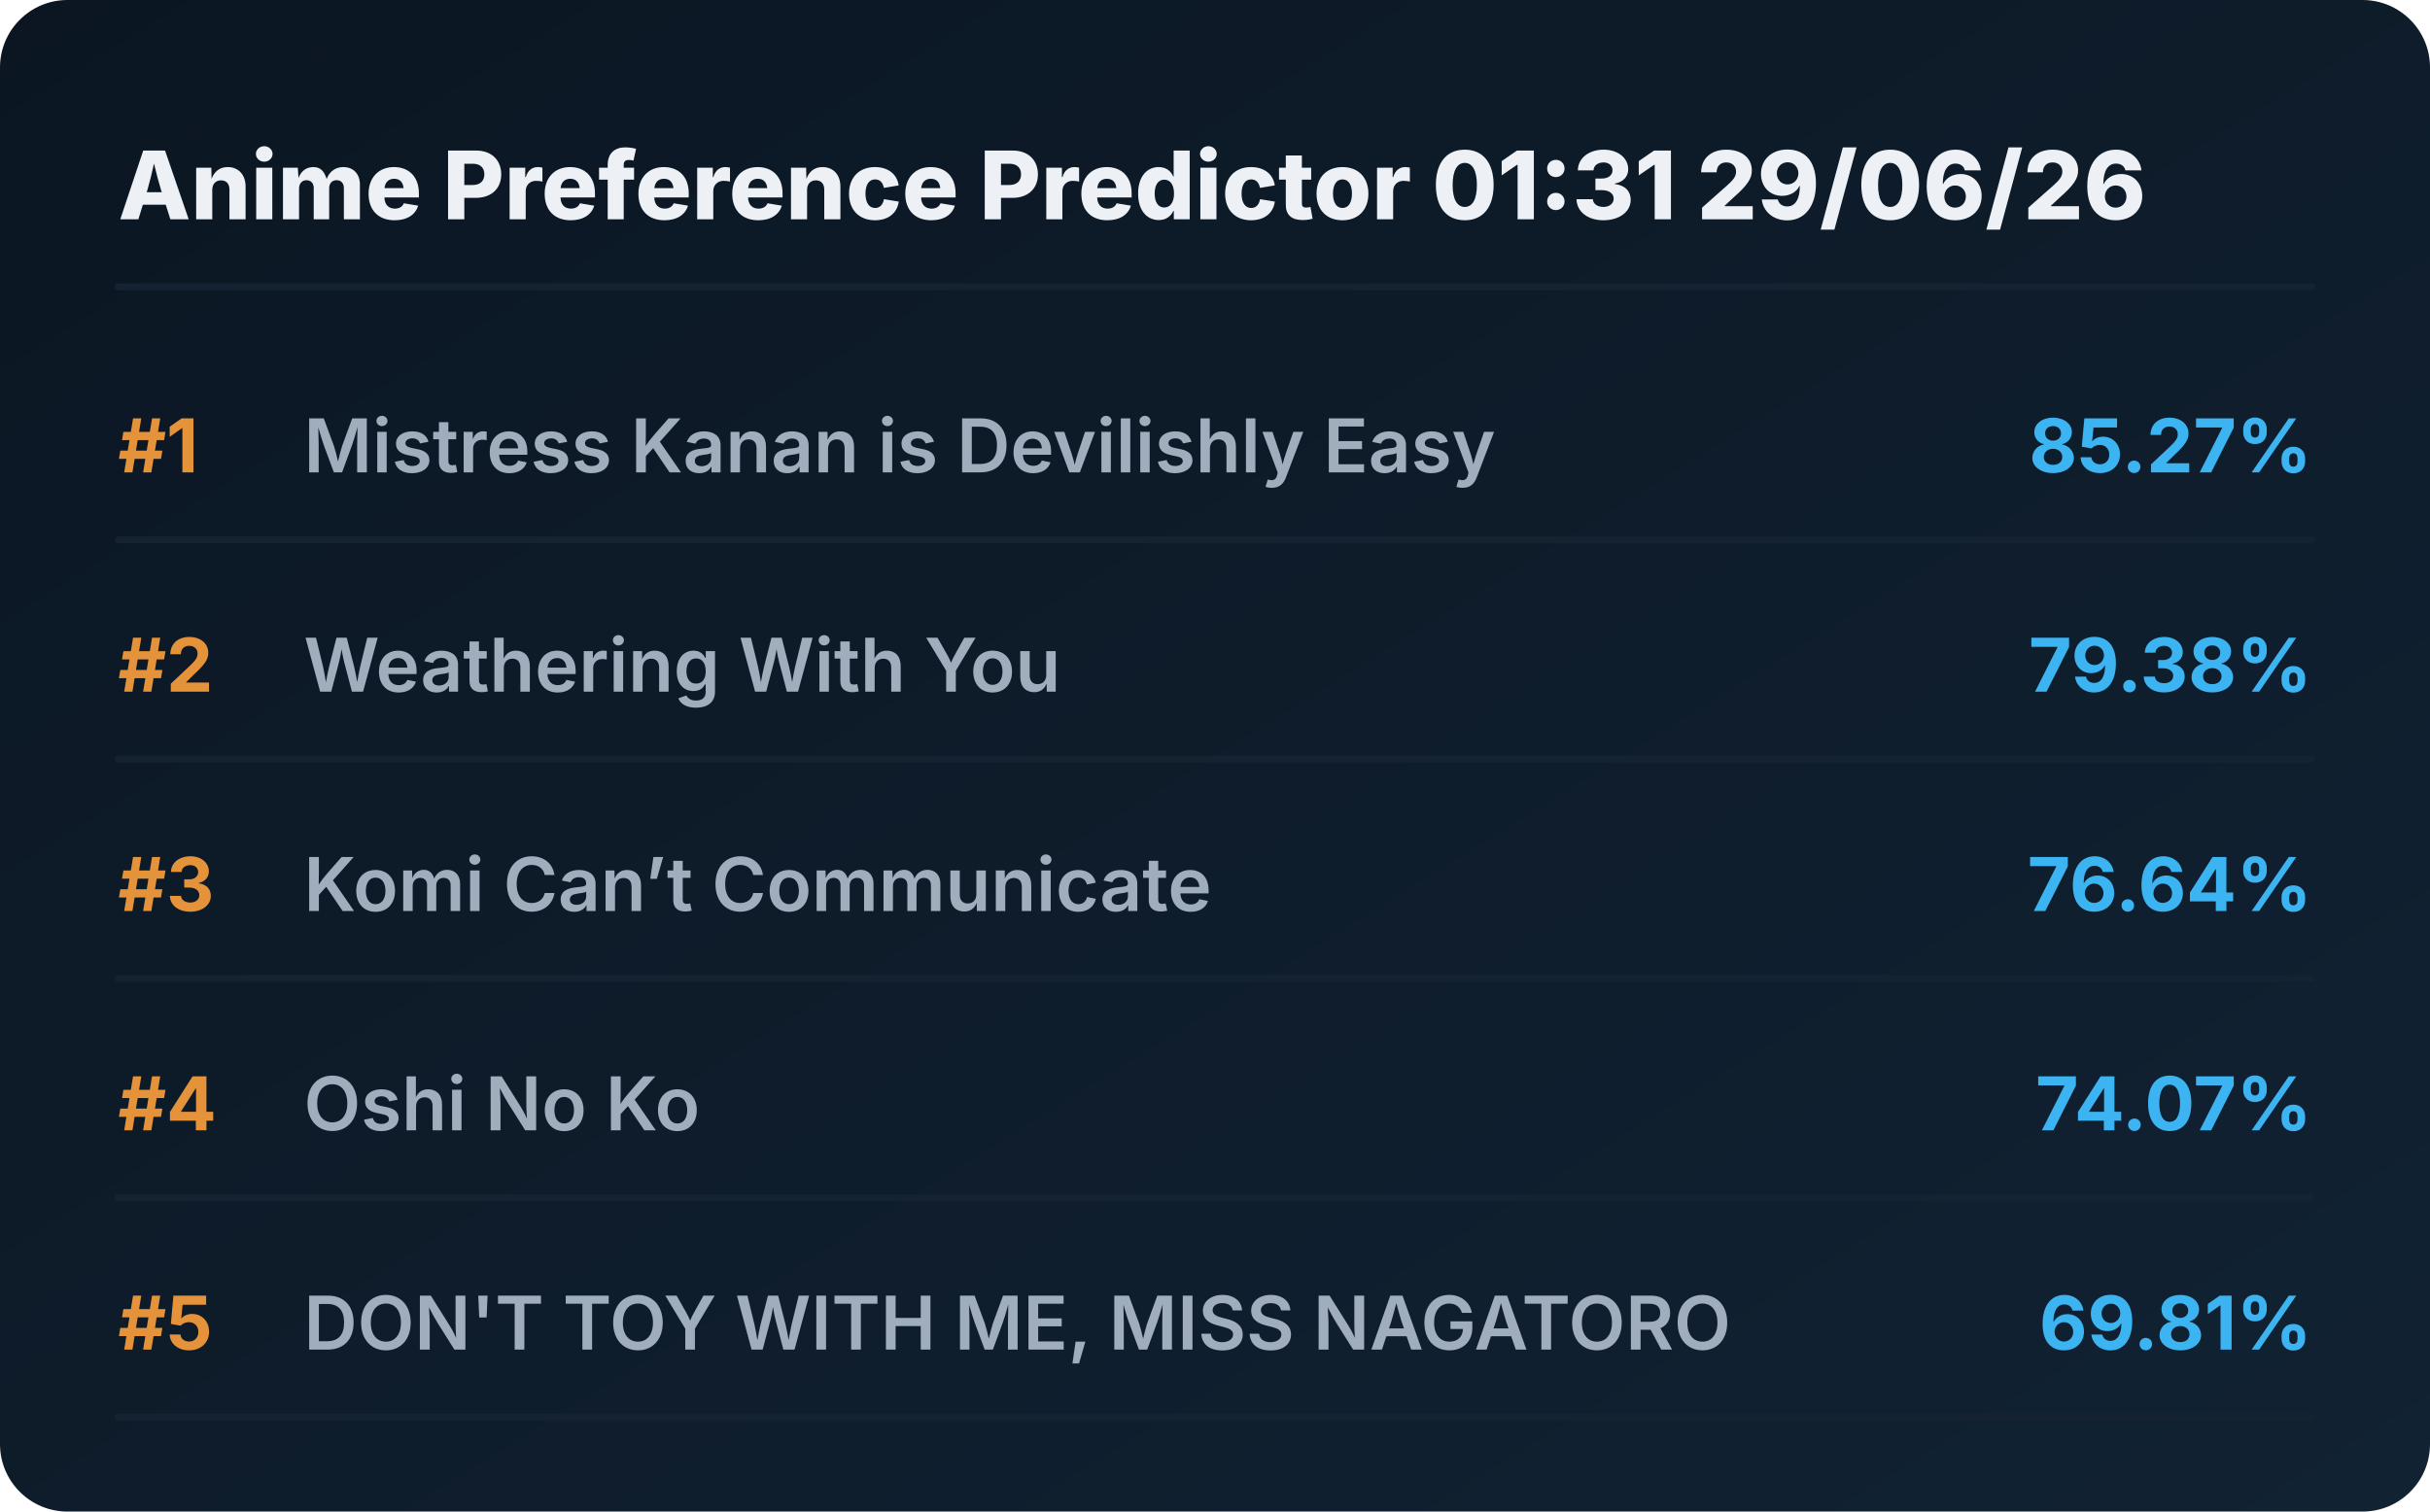
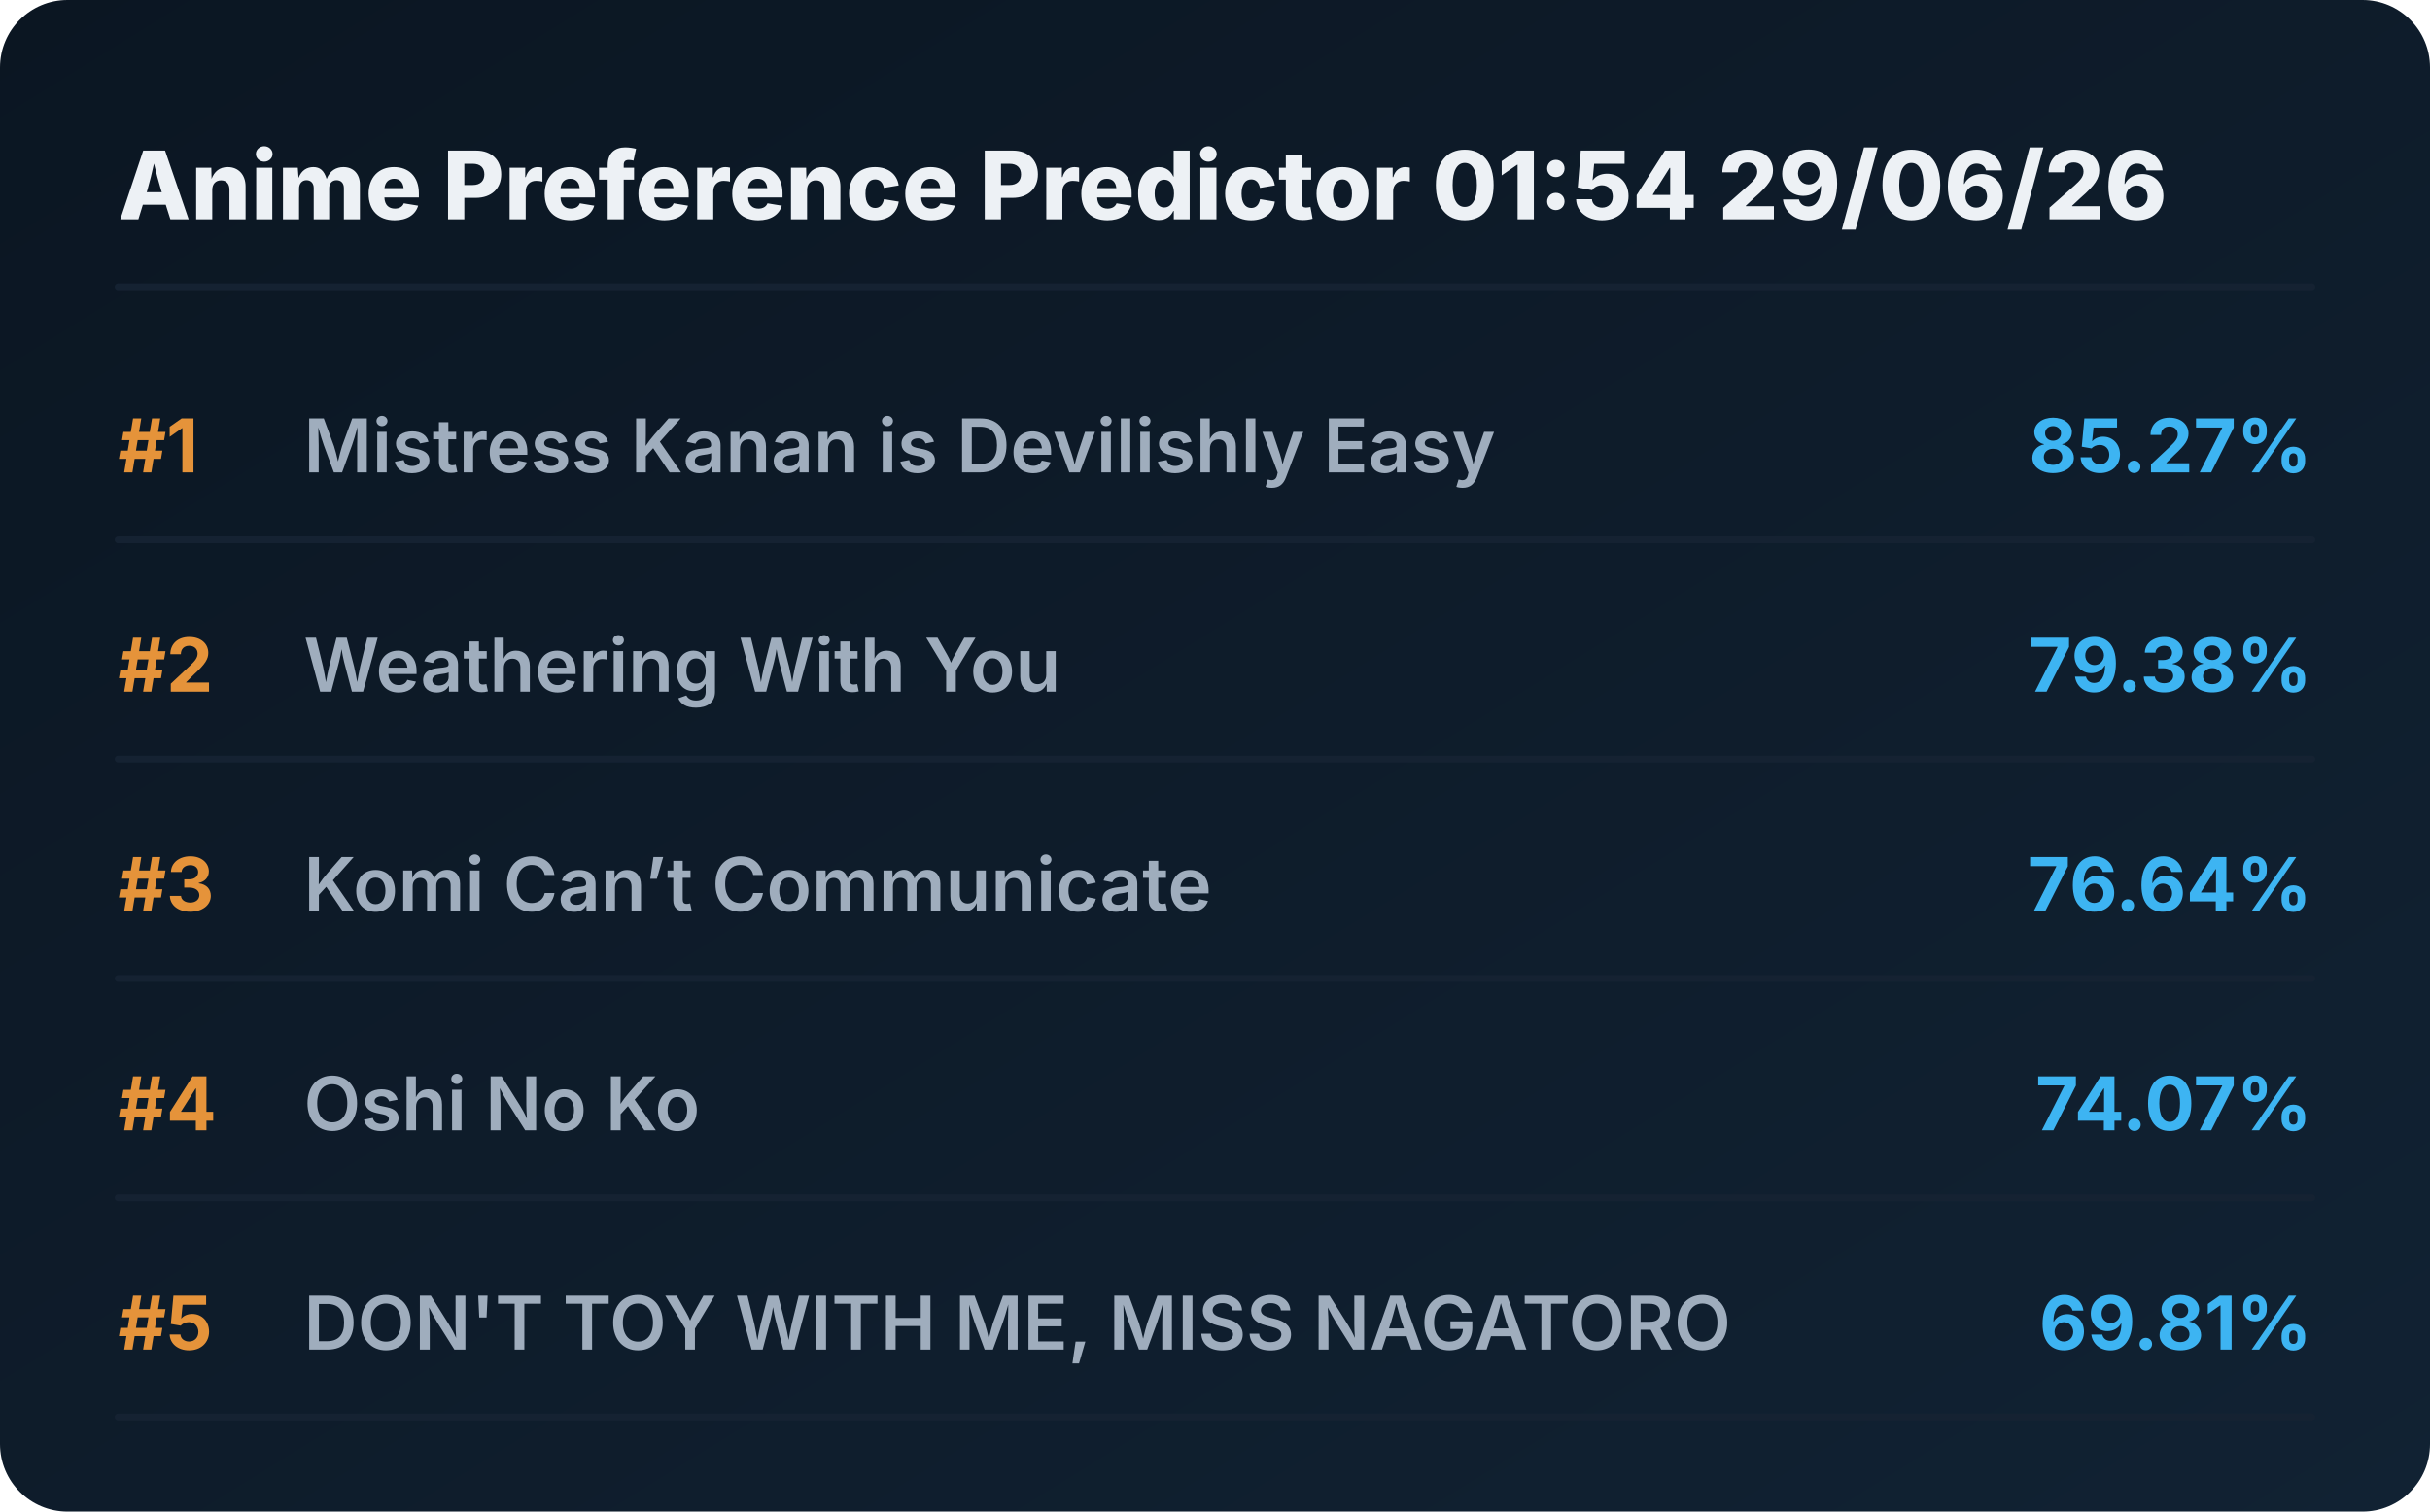
<svg xmlns="http://www.w3.org/2000/svg" viewBox="0 0 720 448" preserveAspectRatio="xMidYMid meet" style="width: 100%; height: auto; max-width: 720px;">
  <defs>
    <linearGradient id="boxGrad" x1="0%" y1="0%" x2="100%" y2="100%">
      <stop offset="0%" stop-color="#0b1622" />
      <stop offset="100%" stop-color="#112233" />
    </linearGradient>
    <clipPath id="titleClip">
      <rect x="90" y="0" width="510" height="100%" />
    </clipPath>
  </defs>
  <style>
    .bg { fill: url(#boxGrad); rx: 20px; }
    .header { font-family: 'Overpass', 'Inter', system-ui, sans-serif; font-weight: 800; font-size: 28px; fill: #edf1f5; }
    .rank { font-family: 'Overpass', 'Inter', system-ui, sans-serif; font-weight: 700; font-size: 22px; fill: #e5933a; }
    .title { font-family: 'Overpass', 'Inter', system-ui, sans-serif; font-weight: 600; font-size: 22px; fill: #9fadbd; }
    .score { font-family: 'Overpass', 'Inter', system-ui, sans-serif; font-weight: 700; font-size: 22px; fill: #3db4f2; }
    .line { stroke: #152232; stroke-width: 2; stroke-linecap: round; }
  </style>
  <rect class="bg" width="720" height="448" />
-   <text x="35" y="65" class="header">Anime Preference Predictor 01:31 29/06/26</text>
+   <text x="35" y="65" class="header">Anime Preference Predictor 01:54 29/06/26</text>
  <line x1="35" y1="85" x2="685" y2="85" class="line" />
  <g transform="translate(0, 0)">
    <text x="35" y="140" class="rank">#1</text>
    <text x="90" y="140" class="title">Mistress Kanan is Devilishly Easy</text>
    <text x="685" y="140" class="score" text-anchor="end">85.27%</text>
    <line x1="35" y1="160" x2="685" y2="160" class="line" />
  </g>
  <g transform="translate(0, 65)">
    <text x="35" y="140" class="rank">#2</text>
    <text x="90" y="140" class="title">Weathering With You</text>
    <text x="685" y="140" class="score" text-anchor="end">79.38%</text>
    <line x1="35" y1="160" x2="685" y2="160" class="line" />
  </g>
  <g transform="translate(0, 130)">
    <text x="35" y="140" class="rank">#3</text>
    <text x="90" y="140" class="title">Komi Can’t Communicate</text>
    <text x="685" y="140" class="score" text-anchor="end">76.64%</text>
    <line x1="35" y1="160" x2="685" y2="160" class="line" />
  </g>
  <g transform="translate(0, 195)">
    <text x="35" y="140" class="rank">#4</text>
    <text x="90" y="140" class="title">Oshi No Ko</text>
    <text x="685" y="140" class="score" text-anchor="end">74.07%</text>
    <line x1="35" y1="160" x2="685" y2="160" class="line" />
  </g>
  <g transform="translate(0, 260)">
    <text x="35" y="140" class="rank">#5</text>
    <text x="90" y="140" class="title">DON'T TOY WITH ME, MISS NAGATORO</text>
    <text x="685" y="140" class="score" text-anchor="end">69.81%</text>
    <line x1="35" y1="160" x2="685" y2="160" class="line" />
  </g>
</svg>
